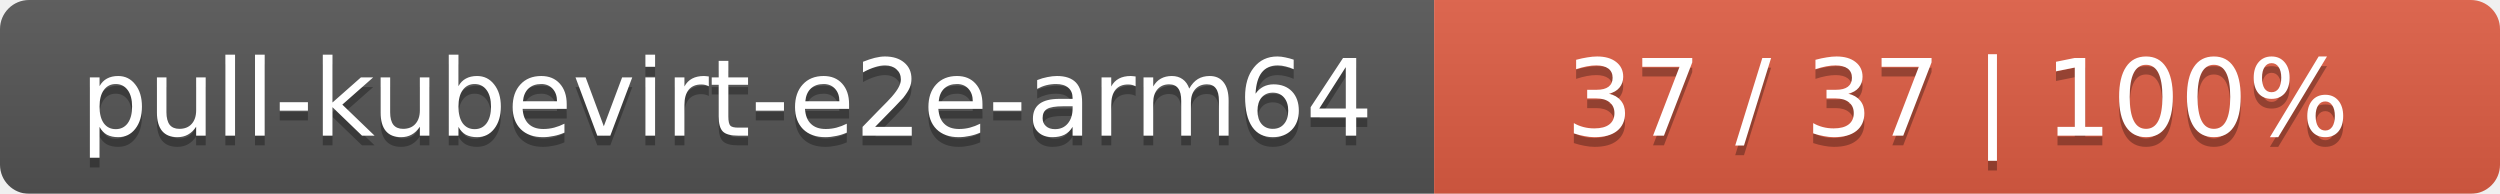
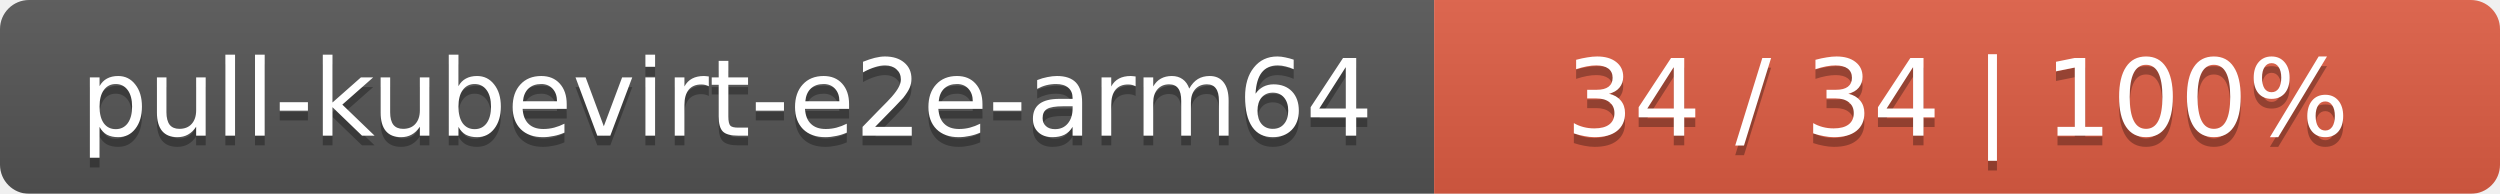
<svg xmlns="http://www.w3.org/2000/svg" width="258" height="20">
  <linearGradient id="smooth" x2="0" y2="100%">
    <stop offset="0" stop-color="#bbb" stop-opacity=".1" />
    <stop offset="1" stop-opacity=".1" />
  </linearGradient>
  <mask id="round">
    <rect width="258" height="20" rx="3" fill="#fff" />
  </mask>
  <g mask="url(#round)">
    <rect width="148" height="20" fill="#555" />
    <rect x="148" width="110" height="20" fill="#e05d44" />
    <rect width="258" height="20" fill="url(#smooth)" />
  </g>
  <g fill="#fff" text-anchor="middle" font-family="DejaVu Sans,Verdana,Geneva,sans-serif" font-size="11">
    <text x="75" y="15" fill="#010101" fill-opacity=".3">pull-kubevirt-e2e-arm64</text>
    <text x="75" y="14">pull-kubevirt-e2e-arm64</text>
-     <text x="202" y="15" fill="#010101" fill-opacity=".3">37 / 37    |    100%</text>
-     <text x="202" y="14">37 / 37    |    100%</text>
+     <text x="202" y="15" fill="#010101" fill-opacity=".3">34 / 34    |    100%</text>
+     <text x="202" y="14">34 / 34    |    100%</text>
  </g>
</svg>
